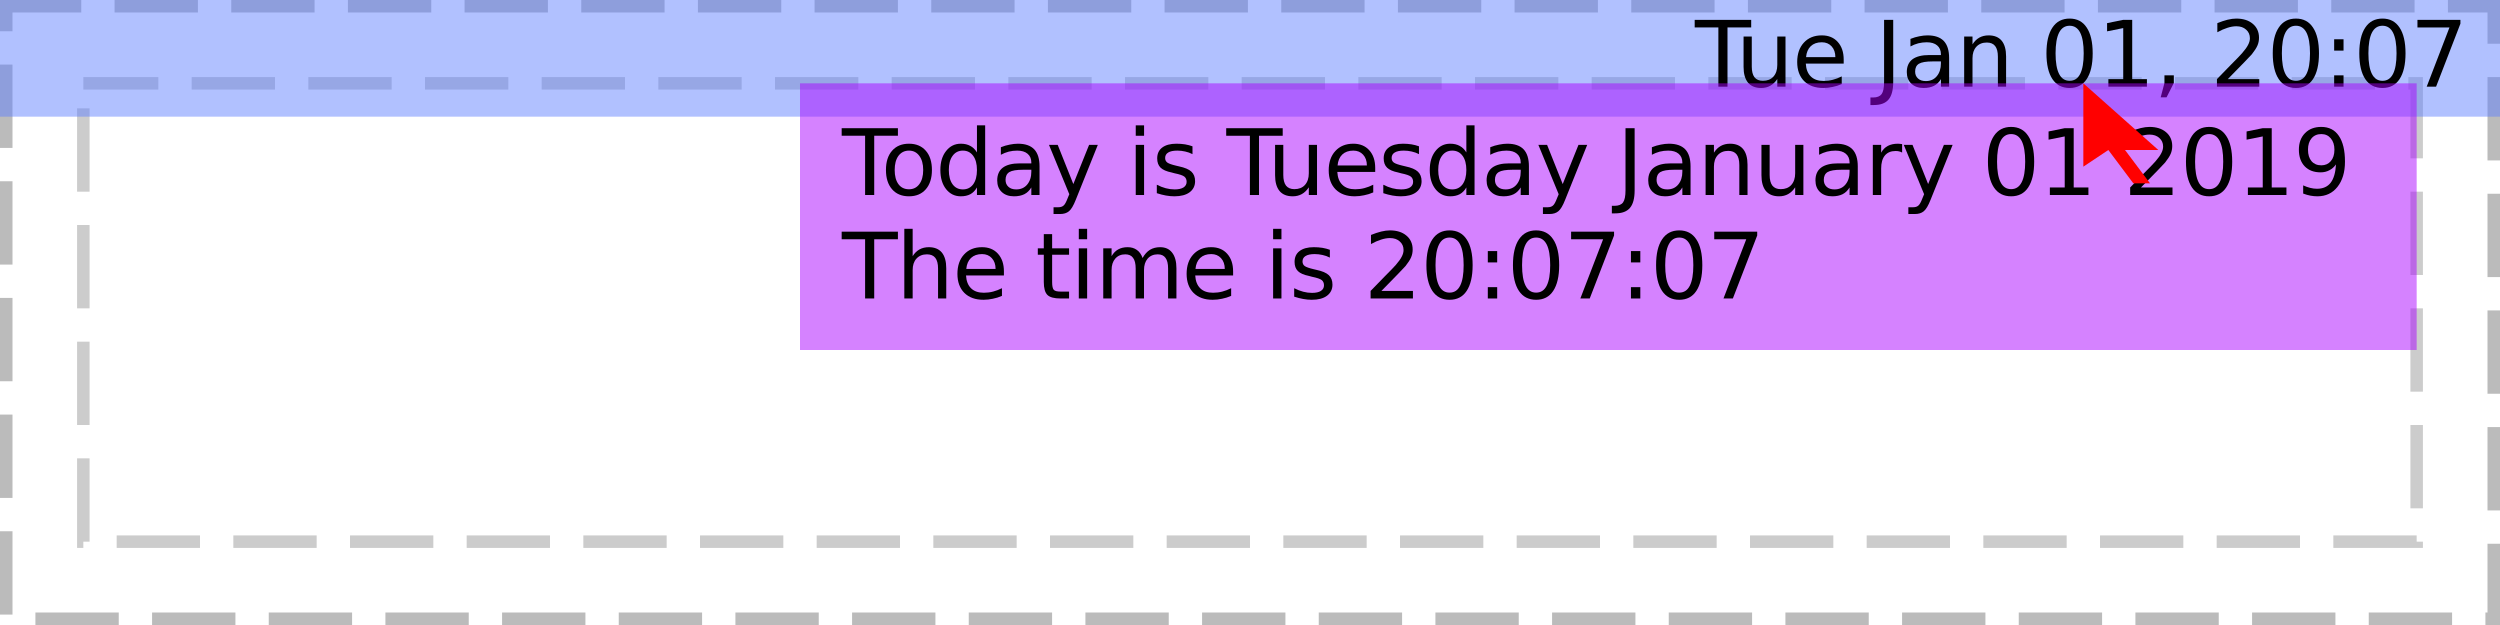
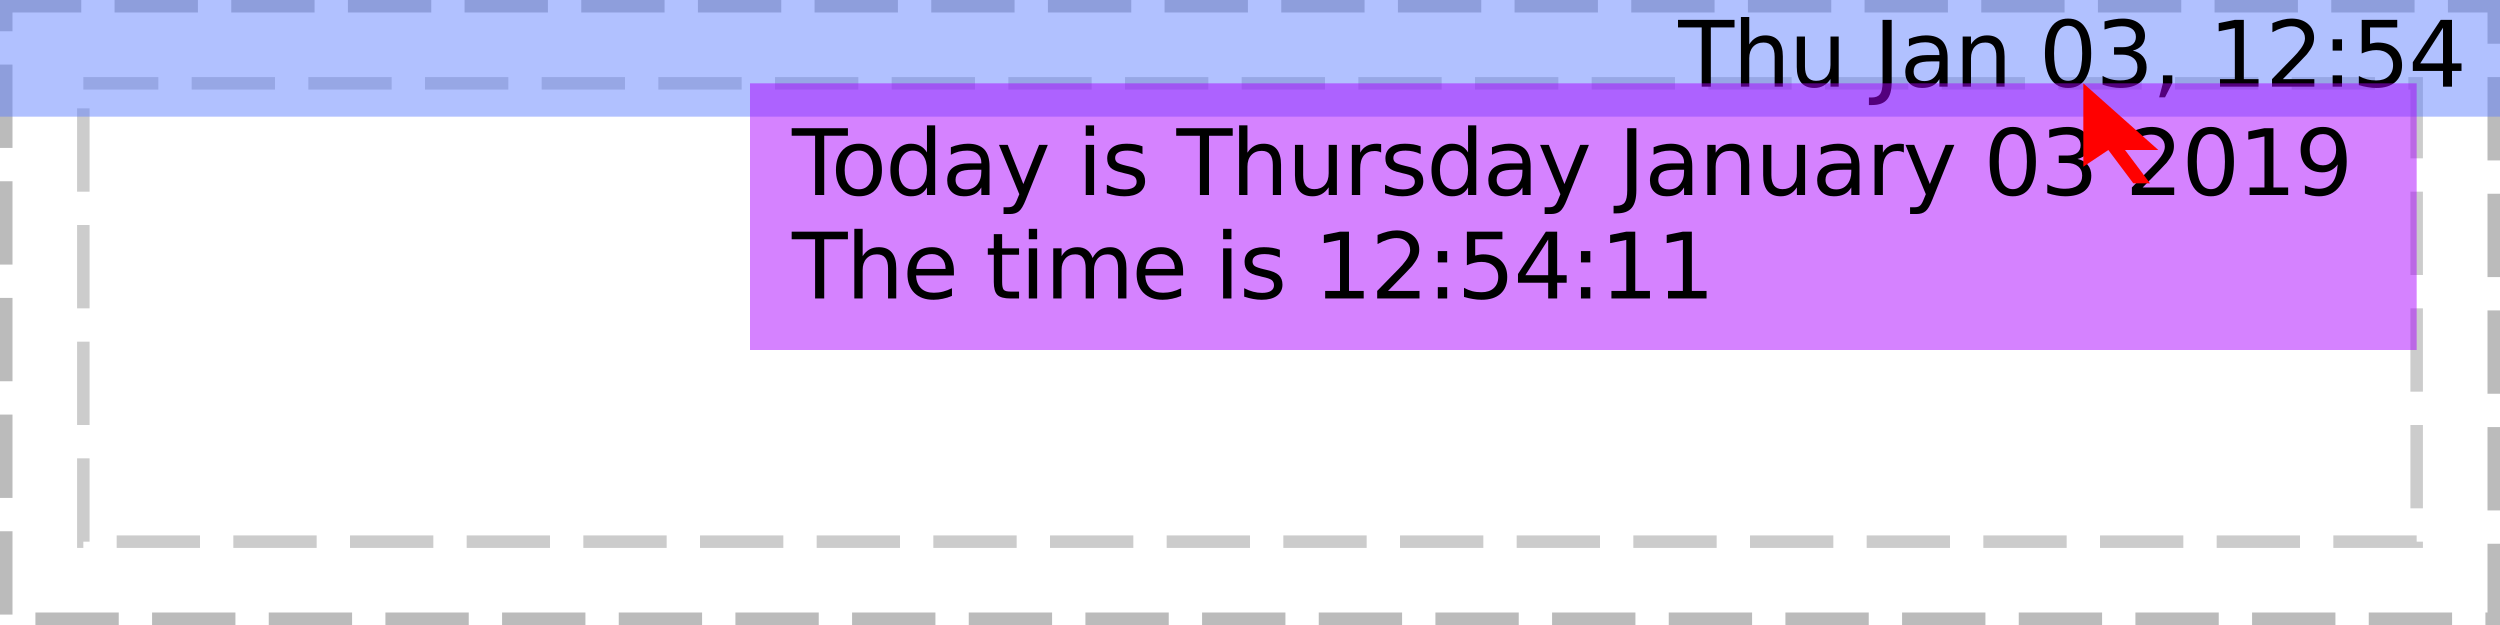
<svg xmlns="http://www.w3.org/2000/svg" xmlns:xlink="http://www.w3.org/1999/xlink" width="300pt" height="75pt" viewBox="0 0 300 75" version="1.1">
  <defs>
    <g>
      <symbol overflow="visible" id="glyph0-0">
        <path style="stroke:none;" d="M 0.547 1.938 L 0.547 -7.75 L 6.047 -7.75 L 6.047 1.938 Z M 1.172 1.328 L 5.438 1.328 L 5.438 -7.141 L 1.172 -7.141 Z M 1.172 1.328 " />
      </symbol>
      <symbol overflow="visible" id="glyph0-1">
        <path style="stroke:none;" d="" />
      </symbol>
      <symbol overflow="visible" id="glyph0-2">
        <path style="stroke:none;" d="M -0.031 -8.016 L 6.75 -8.016 L 6.75 -7.109 L 3.906 -7.109 L 3.906 0 L 2.812 0 L 2.812 -7.109 L -0.031 -7.109 Z M -0.031 -8.016 " />
      </symbol>
      <symbol overflow="visible" id="glyph0-3">
-         <path style="stroke:none;" d="M 0.938 -2.375 L 0.938 -6.016 L 1.922 -6.016 L 1.922 -2.406 C 1.922 -1.844 2.031 -1.414 2.25 -1.125 C 2.477 -0.844 2.812 -0.703 3.25 -0.703 C 3.789 -0.703 4.211 -0.867 4.516 -1.203 C 4.828 -1.547 4.984 -2.016 4.984 -2.609 L 4.984 -6.016 L 5.969 -6.016 L 5.969 0 L 4.984 0 L 4.984 -0.922 C 4.742 -0.555 4.461 -0.285 4.141 -0.109 C 3.828 0.066 3.461 0.156 3.047 0.156 C 2.359 0.156 1.832 -0.055 1.469 -0.484 C 1.113 -0.922 0.938 -1.551 0.938 -2.375 Z M 3.422 -6.156 Z M 3.422 -6.156 " />
+         <path style="stroke:none;" d="M 6.031 -3.625 L 6.031 0 L 5.047 0 L 5.047 -3.594 C 5.047 -4.164 4.938 -4.594 4.719 -4.875 C 4.5 -5.156 4.164 -5.297 3.719 -5.297 C 3.188 -5.297 2.766 -5.125 2.453 -4.781 C 2.148 -4.445 2 -3.988 2 -3.406 L 2 0 L 1 0 L 1 -8.359 L 2 -8.359 L 2 -5.078 C 2.227 -5.441 2.504 -5.711 2.828 -5.891 C 3.148 -6.066 3.52 -6.156 3.938 -6.156 C 4.625 -6.156 5.145 -5.941 5.5 -5.516 C 5.852 -5.086 6.031 -4.457 6.031 -3.625 Z M 6.031 -3.625 " />
      </symbol>
      <symbol overflow="visible" id="glyph0-4">
-         <path style="stroke:none;" d="M 6.188 -3.25 L 6.188 -2.766 L 1.641 -2.766 C 1.68 -2.086 1.883 -1.57 2.25 -1.219 C 2.613 -0.863 3.125 -0.688 3.781 -0.688 C 4.164 -0.688 4.535 -0.734 4.891 -0.828 C 5.242 -0.922 5.598 -1.055 5.953 -1.234 L 5.953 -0.312 C 5.598 -0.156 5.234 -0.039 4.859 0.031 C 4.484 0.113 4.109 0.156 3.734 0.156 C 2.766 0.156 2 -0.117 1.438 -0.672 C 0.883 -1.234 0.609 -1.992 0.609 -2.953 C 0.609 -3.93 0.875 -4.707 1.406 -5.281 C 1.938 -5.863 2.656 -6.156 3.562 -6.156 C 4.363 -6.156 5 -5.895 5.469 -5.375 C 5.945 -4.852 6.188 -4.145 6.188 -3.25 Z M 5.188 -3.547 C 5.188 -4.086 5.035 -4.52 4.734 -4.844 C 4.441 -5.164 4.051 -5.328 3.562 -5.328 C 3.008 -5.328 2.566 -5.172 2.234 -4.859 C 1.91 -4.547 1.723 -4.109 1.672 -3.547 Z M 5.188 -3.547 " />
+         <path style="stroke:none;" d="M 0.938 -2.375 L 0.938 -6.016 L 1.922 -6.016 L 1.922 -2.406 C 1.922 -1.844 2.031 -1.414 2.25 -1.125 C 2.477 -0.844 2.812 -0.703 3.25 -0.703 C 3.789 -0.703 4.211 -0.867 4.516 -1.203 C 4.828 -1.547 4.984 -2.016 4.984 -2.609 L 4.984 -6.016 L 5.969 -6.016 L 5.969 0 L 4.984 0 L 4.984 -0.922 C 4.742 -0.555 4.461 -0.285 4.141 -0.109 C 3.828 0.066 3.461 0.156 3.047 0.156 C 2.359 0.156 1.832 -0.055 1.469 -0.484 C 1.113 -0.922 0.938 -1.551 0.938 -2.375 Z M 3.422 -6.156 Z M 3.422 -6.156 " />
      </symbol>
      <symbol overflow="visible" id="glyph0-5">
        <path style="stroke:none;" d="M 1.078 -8.016 L 2.172 -8.016 L 2.172 -0.562 C 2.172 0.406 1.984 1.109 1.609 1.547 C 1.242 1.984 0.656 2.203 -0.156 2.203 L -0.562 2.203 L -0.562 1.297 L -0.234 1.297 C 0.242 1.297 0.582 1.16 0.781 0.891 C 0.977 0.617 1.078 0.133 1.078 -0.562 Z M 1.078 -8.016 " />
      </symbol>
      <symbol overflow="visible" id="glyph0-6">
        <path style="stroke:none;" d="M 3.766 -3.031 C 2.973 -3.031 2.422 -2.938 2.109 -2.75 C 1.805 -2.562 1.656 -2.25 1.656 -1.812 C 1.656 -1.469 1.77 -1.191 2 -0.984 C 2.227 -0.773 2.539 -0.672 2.938 -0.672 C 3.488 -0.672 3.926 -0.863 4.25 -1.25 C 4.582 -1.645 4.75 -2.16 4.75 -2.797 L 4.75 -3.031 Z M 5.734 -3.438 L 5.734 0 L 4.75 0 L 4.75 -0.906 C 4.531 -0.539 4.25 -0.27 3.906 -0.094 C 3.57 0.07 3.16 0.156 2.672 0.156 C 2.055 0.156 1.566 -0.016 1.203 -0.359 C 0.836 -0.703 0.656 -1.164 0.656 -1.75 C 0.656 -2.426 0.879 -2.938 1.328 -3.281 C 1.785 -3.625 2.469 -3.797 3.375 -3.797 L 4.75 -3.797 L 4.75 -3.891 C 4.75 -4.348 4.598 -4.703 4.297 -4.953 C 4.004 -5.203 3.586 -5.328 3.047 -5.328 C 2.703 -5.328 2.363 -5.285 2.031 -5.203 C 1.707 -5.117 1.395 -4.992 1.094 -4.828 L 1.094 -5.734 C 1.457 -5.879 1.812 -5.984 2.156 -6.047 C 2.5 -6.117 2.828 -6.156 3.141 -6.156 C 4.016 -6.156 4.664 -5.93 5.094 -5.484 C 5.52 -5.035 5.734 -4.352 5.734 -3.438 Z M 5.734 -3.438 " />
      </symbol>
      <symbol overflow="visible" id="glyph0-7">
        <path style="stroke:none;" d="M 6.031 -3.625 L 6.031 0 L 5.047 0 L 5.047 -3.594 C 5.047 -4.164 4.938 -4.594 4.719 -4.875 C 4.5 -5.156 4.164 -5.297 3.719 -5.297 C 3.188 -5.297 2.766 -5.125 2.453 -4.781 C 2.148 -4.445 2 -3.988 2 -3.406 L 2 0 L 1 0 L 1 -6.016 L 2 -6.016 L 2 -5.078 C 2.227 -5.441 2.504 -5.711 2.828 -5.891 C 3.148 -6.066 3.52 -6.156 3.938 -6.156 C 4.625 -6.156 5.145 -5.941 5.5 -5.516 C 5.852 -5.086 6.031 -4.457 6.031 -3.625 Z M 6.031 -3.625 " />
      </symbol>
      <symbol overflow="visible" id="glyph0-8">
        <path style="stroke:none;" d="M 3.5 -7.312 C 2.938 -7.312 2.516 -7.035 2.234 -6.484 C 1.953 -5.93 1.812 -5.102 1.812 -4 C 1.812 -2.906 1.953 -2.082 2.234 -1.531 C 2.516 -0.977 2.938 -0.703 3.5 -0.703 C 4.062 -0.703 4.484 -0.977 4.766 -1.531 C 5.047 -2.082 5.188 -2.906 5.188 -4 C 5.188 -5.102 5.047 -5.93 4.766 -6.484 C 4.484 -7.035 4.062 -7.312 3.5 -7.312 Z M 3.5 -8.172 C 4.395 -8.172 5.078 -7.812 5.547 -7.094 C 6.023 -6.383 6.266 -5.352 6.266 -4 C 6.266 -2.656 6.023 -1.625 5.547 -0.906 C 5.078 -0.195 4.395 0.156 3.5 0.156 C 2.602 0.156 1.914 -0.195 1.438 -0.906 C 0.957 -1.625 0.719 -2.656 0.719 -4 C 0.719 -5.352 0.957 -6.383 1.438 -7.094 C 1.914 -7.812 2.602 -8.172 3.5 -8.172 Z M 3.5 -8.172 " />
      </symbol>
      <symbol overflow="visible" id="glyph0-9">
-         <path style="stroke:none;" d="M 1.359 -0.906 L 3.141 -0.906 L 3.141 -7.031 L 1.203 -6.641 L 1.203 -7.625 L 3.125 -8.016 L 4.219 -8.016 L 4.219 -0.906 L 5.984 -0.906 L 5.984 0 L 1.359 0 Z M 1.359 -0.906 " />
+         <path style="stroke:none;" d="M 4.469 -4.328 C 4.988 -4.211 5.395 -3.977 5.688 -3.625 C 5.977 -3.281 6.125 -2.848 6.125 -2.328 C 6.125 -1.535 5.848 -0.922 5.297 -0.484 C 4.754 -0.055 3.984 0.156 2.984 0.156 C 2.641 0.156 2.289 0.117 1.938 0.047 C 1.582 -0.016 1.219 -0.109 0.844 -0.234 L 0.844 -1.297 C 1.145 -1.117 1.473 -0.984 1.828 -0.891 C 2.18 -0.797 2.555 -0.75 2.953 -0.75 C 3.629 -0.75 4.145 -0.883 4.5 -1.156 C 4.852 -1.426 5.031 -1.816 5.031 -2.328 C 5.031 -2.805 4.863 -3.176 4.531 -3.438 C 4.207 -3.707 3.75 -3.844 3.156 -3.844 L 2.219 -3.844 L 2.219 -4.734 L 3.203 -4.734 C 3.734 -4.734 4.141 -4.836 4.422 -5.047 C 4.703 -5.266 4.844 -5.57 4.844 -5.969 C 4.844 -6.383 4.695 -6.703 4.406 -6.922 C 4.113 -7.141 3.695 -7.25 3.156 -7.25 C 2.863 -7.25 2.547 -7.219 2.203 -7.156 C 1.859 -7.094 1.484 -6.992 1.078 -6.859 L 1.078 -7.828 C 1.492 -7.941 1.879 -8.023 2.234 -8.078 C 2.598 -8.141 2.938 -8.172 3.25 -8.172 C 4.07 -8.172 4.723 -7.984 5.203 -7.609 C 5.691 -7.234 5.938 -6.723 5.938 -6.078 C 5.938 -5.641 5.805 -5.266 5.547 -4.953 C 5.297 -4.648 4.938 -4.441 4.469 -4.328 Z M 4.469 -4.328 " />
      </symbol>
      <symbol overflow="visible" id="glyph0-10">
        <path style="stroke:none;" d="M 1.297 -1.359 L 2.422 -1.359 L 2.422 -0.438 L 1.547 1.281 L 0.844 1.281 L 1.297 -0.438 Z M 1.297 -1.359 " />
      </symbol>
      <symbol overflow="visible" id="glyph0-11">
+         <path style="stroke:none;" d="M 1.359 -0.906 L 3.141 -0.906 L 3.141 -7.031 L 1.203 -6.641 L 1.203 -7.625 L 3.125 -8.016 L 4.219 -8.016 L 4.219 -0.906 L 5.984 -0.906 L 5.984 0 L 1.359 0 Z M 1.359 -0.906 " />
+       </symbol>
+       <symbol overflow="visible" id="glyph0-12">
        <path style="stroke:none;" d="M 2.109 -0.906 L 5.891 -0.906 L 5.891 0 L 0.812 0 L 0.812 -0.906 C 1.219 -1.332 1.773 -1.906 2.484 -2.625 C 3.203 -3.344 3.648 -3.805 3.828 -4.016 C 4.172 -4.41 4.41 -4.742 4.547 -5.016 C 4.691 -5.285 4.766 -5.551 4.766 -5.812 C 4.766 -6.238 4.613 -6.582 4.312 -6.844 C 4.02 -7.113 3.629 -7.25 3.141 -7.25 C 2.805 -7.25 2.445 -7.188 2.062 -7.062 C 1.688 -6.945 1.285 -6.77 0.859 -6.531 L 0.859 -7.625 C 1.297 -7.801 1.703 -7.938 2.078 -8.031 C 2.461 -8.125 2.812 -8.172 3.125 -8.172 C 3.957 -8.172 4.617 -7.961 5.109 -7.547 C 5.609 -7.129 5.859 -6.57 5.859 -5.875 C 5.859 -5.539 5.797 -5.227 5.672 -4.938 C 5.547 -4.645 5.32 -4.297 5 -3.891 C 4.906 -3.785 4.617 -3.484 4.141 -2.984 C 3.66 -2.492 2.984 -1.801 2.109 -0.906 Z M 2.109 -0.906 " />
      </symbol>
-       <symbol overflow="visible" id="glyph0-12">
+       <symbol overflow="visible" id="glyph0-13">
        <path style="stroke:none;" d="M 1.297 -1.359 L 2.422 -1.359 L 2.422 0 L 1.297 0 Z M 1.297 -5.688 L 2.422 -5.688 L 2.422 -4.328 L 1.297 -4.328 Z M 1.297 -5.688 " />
      </symbol>
-       <symbol overflow="visible" id="glyph0-13">
-         <path style="stroke:none;" d="M 0.906 -8.016 L 6.062 -8.016 L 6.062 -7.562 L 3.141 0 L 2.016 0 L 4.75 -7.109 L 0.906 -7.109 Z M 0.906 -8.016 " />
+       <symbol overflow="visible" id="glyph0-14">
+         <path style="stroke:none;" d="M 1.188 -8.016 L 5.453 -8.016 L 5.453 -7.109 L 2.188 -7.109 L 2.188 -5.141 C 2.344 -5.191 2.5 -5.227 2.656 -5.25 C 2.812 -5.281 2.969 -5.297 3.125 -5.297 C 4.02 -5.297 4.727 -5.051 5.25 -4.562 C 5.77 -4.07 6.031 -3.41 6.031 -2.578 C 6.031 -1.711 5.758 -1.039 5.219 -0.562 C 4.688 -0.082 3.93 0.156 2.953 0.156 C 2.617 0.156 2.273 0.125 1.922 0.062 C 1.578 0.008 1.219 -0.07 0.844 -0.188 L 0.844 -1.281 C 1.164 -1.102 1.5 -0.969 1.844 -0.875 C 2.188 -0.789 2.551 -0.75 2.938 -0.75 C 3.562 -0.75 4.051 -0.91 4.406 -1.234 C 4.77 -1.566 4.953 -2.016 4.953 -2.578 C 4.953 -3.129 4.77 -3.566 4.406 -3.891 C 4.051 -4.223 3.562 -4.391 2.938 -4.391 C 2.645 -4.391 2.352 -4.352 2.062 -4.281 C 1.781 -4.219 1.488 -4.117 1.188 -3.984 Z M 1.188 -8.016 " />
      </symbol>
-       <symbol overflow="visible" id="glyph0-14">
+       <symbol overflow="visible" id="glyph0-15">
+         <path style="stroke:none;" d="M 4.156 -7.078 L 1.422 -2.797 L 4.156 -2.797 Z M 3.875 -8.016 L 5.234 -8.016 L 5.234 -2.797 L 6.375 -2.797 L 6.375 -1.891 L 5.234 -1.891 L 5.234 0 L 4.156 0 L 4.156 -1.891 L 0.531 -1.891 L 0.531 -2.938 Z M 3.875 -8.016 " />
+       </symbol>
+       <symbol overflow="visible" id="glyph0-16">
        <path style="stroke:none;" d="M 3.375 -5.328 C 2.844 -5.328 2.422 -5.117 2.109 -4.703 C 1.805 -4.285 1.656 -3.719 1.656 -3 C 1.656 -2.281 1.805 -1.711 2.109 -1.297 C 2.41 -0.891 2.832 -0.688 3.375 -0.688 C 3.895 -0.688 4.305 -0.891 4.609 -1.297 C 4.922 -1.711 5.078 -2.281 5.078 -3 C 5.078 -3.719 4.922 -4.285 4.609 -4.703 C 4.305 -5.117 3.895 -5.328 3.375 -5.328 Z M 3.375 -6.156 C 4.227 -6.156 4.898 -5.875 5.391 -5.312 C 5.879 -4.758 6.125 -3.988 6.125 -3 C 6.125 -2.02 5.879 -1.25 5.391 -0.688 C 4.898 -0.125 4.227 0.156 3.375 0.156 C 2.508 0.156 1.832 -0.125 1.344 -0.688 C 0.852 -1.25 0.609 -2.02 0.609 -3 C 0.609 -3.988 0.852 -4.758 1.344 -5.312 C 1.832 -5.875 2.508 -6.156 3.375 -6.156 Z M 3.375 -6.156 " />
      </symbol>
-       <symbol overflow="visible" id="glyph0-15">
+       <symbol overflow="visible" id="glyph0-17">
        <path style="stroke:none;" d="M 5 -5.109 L 5 -8.359 L 5.984 -8.359 L 5.984 0 L 5 0 L 5 -0.906 C 4.789 -0.539 4.523 -0.27 4.203 -0.094 C 3.891 0.07 3.508 0.156 3.062 0.156 C 2.344 0.156 1.754 -0.129 1.297 -0.703 C 0.836 -1.285 0.609 -2.051 0.609 -3 C 0.609 -3.945 0.836 -4.707 1.297 -5.281 C 1.754 -5.863 2.344 -6.156 3.062 -6.156 C 3.508 -6.156 3.891 -6.066 4.203 -5.891 C 4.523 -5.723 4.789 -5.461 5 -5.109 Z M 1.625 -3 C 1.625 -2.27 1.773 -1.695 2.078 -1.281 C 2.379 -0.875 2.789 -0.672 3.312 -0.672 C 3.832 -0.672 4.242 -0.875 4.547 -1.281 C 4.848 -1.695 5 -2.27 5 -3 C 5 -3.727 4.848 -4.297 4.547 -4.703 C 4.242 -5.117 3.832 -5.328 3.312 -5.328 C 2.789 -5.328 2.379 -5.117 2.078 -4.703 C 1.773 -4.297 1.625 -3.727 1.625 -3 Z M 1.625 -3 " />
      </symbol>
-       <symbol overflow="visible" id="glyph0-16">
+       <symbol overflow="visible" id="glyph0-18">
        <path style="stroke:none;" d="M 3.547 0.562 C 3.266 1.281 2.988 1.742 2.719 1.953 C 2.457 2.172 2.102 2.281 1.656 2.281 L 0.875 2.281 L 0.875 1.469 L 1.453 1.469 C 1.723 1.469 1.93 1.398 2.078 1.266 C 2.234 1.141 2.398 0.836 2.578 0.359 L 2.766 -0.094 L 0.328 -6.016 L 1.375 -6.016 L 3.25 -1.312 L 5.141 -6.016 L 6.188 -6.016 Z M 3.547 0.562 " />
      </symbol>
-       <symbol overflow="visible" id="glyph0-17">
+       <symbol overflow="visible" id="glyph0-19">
        <path style="stroke:none;" d="M 1.031 -6.016 L 2.031 -6.016 L 2.031 0 L 1.031 0 Z M 1.031 -8.359 L 2.031 -8.359 L 2.031 -7.109 L 1.031 -7.109 Z M 1.031 -8.359 " />
      </symbol>
-       <symbol overflow="visible" id="glyph0-18">
+       <symbol overflow="visible" id="glyph0-20">
        <path style="stroke:none;" d="M 4.875 -5.844 L 4.875 -4.906 C 4.594 -5.051 4.301 -5.156 4 -5.219 C 3.695 -5.289 3.383 -5.328 3.062 -5.328 C 2.57 -5.328 2.203 -5.25 1.953 -5.094 C 1.711 -4.945 1.594 -4.727 1.594 -4.438 C 1.594 -4.207 1.68 -4.023 1.859 -3.891 C 2.035 -3.766 2.391 -3.641 2.922 -3.516 L 3.25 -3.438 C 3.957 -3.289 4.457 -3.078 4.75 -2.797 C 5.039 -2.523 5.188 -2.145 5.188 -1.656 C 5.188 -1.102 4.969 -0.66 4.531 -0.328 C 4.094 -0.004 3.484 0.156 2.703 0.156 C 2.379 0.156 2.039 0.125 1.688 0.062 C 1.344 0 0.977 -0.094 0.594 -0.219 L 0.594 -1.234 C 0.957 -1.047 1.316 -0.906 1.672 -0.812 C 2.023 -0.719 2.379 -0.672 2.734 -0.672 C 3.191 -0.672 3.547 -0.75 3.797 -0.906 C 4.047 -1.07 4.172 -1.297 4.172 -1.578 C 4.172 -1.848 4.082 -2.055 3.906 -2.203 C 3.727 -2.348 3.332 -2.484 2.719 -2.609 L 2.375 -2.703 C 1.758 -2.828 1.316 -3.02 1.047 -3.281 C 0.773 -3.551 0.641 -3.922 0.641 -4.391 C 0.641 -4.953 0.836 -5.383 1.234 -5.688 C 1.641 -6 2.211 -6.156 2.953 -6.156 C 3.316 -6.156 3.66 -6.129 3.984 -6.078 C 4.305 -6.023 4.602 -5.945 4.875 -5.844 Z M 4.875 -5.844 " />
      </symbol>
-       <symbol overflow="visible" id="glyph0-19">
+       <symbol overflow="visible" id="glyph0-21">
        <path style="stroke:none;" d="M 4.516 -5.094 C 4.41 -5.156 4.289 -5.203 4.156 -5.234 C 4.031 -5.266 3.891 -5.281 3.734 -5.281 C 3.172 -5.281 2.738 -5.098 2.438 -4.734 C 2.145 -4.367 2 -3.848 2 -3.172 L 2 0 L 1 0 L 1 -6.016 L 2 -6.016 L 2 -5.078 C 2.195 -5.441 2.461 -5.711 2.797 -5.891 C 3.129 -6.066 3.535 -6.156 4.016 -6.156 C 4.086 -6.156 4.16 -6.148 4.234 -6.141 C 4.316 -6.141 4.41 -6.129 4.516 -6.109 Z M 4.516 -5.094 " />
      </symbol>
-       <symbol overflow="visible" id="glyph0-20">
+       <symbol overflow="visible" id="glyph0-22">
        <path style="stroke:none;" d="M 1.203 -0.172 L 1.203 -1.156 C 1.473 -1.031 1.75 -0.93 2.031 -0.859 C 2.312 -0.785 2.586 -0.75 2.859 -0.75 C 3.578 -0.75 4.125 -0.988 4.5 -1.469 C 4.875 -1.957 5.086 -2.691 5.141 -3.672 C 4.93 -3.367 4.664 -3.133 4.344 -2.969 C 4.031 -2.801 3.68 -2.719 3.297 -2.719 C 2.492 -2.719 1.859 -2.957 1.391 -3.438 C 0.922 -3.926 0.688 -4.594 0.688 -5.438 C 0.688 -6.258 0.93 -6.922 1.422 -7.422 C 1.91 -7.922 2.562 -8.172 3.375 -8.172 C 4.301 -8.172 5.004 -7.812 5.484 -7.094 C 5.973 -6.383 6.219 -5.352 6.219 -4 C 6.219 -2.738 5.914 -1.727 5.312 -0.969 C 4.719 -0.219 3.914 0.156 2.906 0.156 C 2.633 0.156 2.359 0.129 2.078 0.078 C 1.797 0.023 1.504 -0.055 1.203 -0.172 Z M 3.375 -3.562 C 3.852 -3.562 4.234 -3.727 4.516 -4.062 C 4.805 -4.395 4.953 -4.852 4.953 -5.438 C 4.953 -6.008 4.805 -6.461 4.516 -6.797 C 4.234 -7.141 3.852 -7.312 3.375 -7.312 C 2.883 -7.312 2.492 -7.141 2.203 -6.797 C 1.922 -6.461 1.781 -6.008 1.781 -5.438 C 1.781 -4.852 1.922 -4.395 2.203 -4.062 C 2.492 -3.727 2.883 -3.562 3.375 -3.562 Z M 3.375 -3.562 " />
      </symbol>
-       <symbol overflow="visible" id="glyph0-21">
-         <path style="stroke:none;" d="M 6.031 -3.625 L 6.031 0 L 5.047 0 L 5.047 -3.594 C 5.047 -4.164 4.938 -4.594 4.719 -4.875 C 4.5 -5.156 4.164 -5.297 3.719 -5.297 C 3.188 -5.297 2.766 -5.125 2.453 -4.781 C 2.148 -4.445 2 -3.988 2 -3.406 L 2 0 L 1 0 L 1 -8.359 L 2 -8.359 L 2 -5.078 C 2.227 -5.441 2.504 -5.711 2.828 -5.891 C 3.148 -6.066 3.52 -6.156 3.938 -6.156 C 4.625 -6.156 5.145 -5.941 5.5 -5.516 C 5.852 -5.086 6.031 -4.457 6.031 -3.625 Z M 6.031 -3.625 " />
+       <symbol overflow="visible" id="glyph0-23">
+         <path style="stroke:none;" d="M 6.188 -3.25 L 6.188 -2.766 L 1.641 -2.766 C 1.68 -2.086 1.883 -1.57 2.25 -1.219 C 2.613 -0.863 3.125 -0.688 3.781 -0.688 C 4.164 -0.688 4.535 -0.734 4.891 -0.828 C 5.242 -0.922 5.598 -1.055 5.953 -1.234 L 5.953 -0.312 C 5.598 -0.156 5.234 -0.039 4.859 0.031 C 4.484 0.113 4.109 0.156 3.734 0.156 C 2.766 0.156 2 -0.117 1.438 -0.672 C 0.883 -1.234 0.609 -1.992 0.609 -2.953 C 0.609 -3.93 0.875 -4.707 1.406 -5.281 C 1.938 -5.863 2.656 -6.156 3.562 -6.156 C 4.363 -6.156 5 -5.895 5.469 -5.375 C 5.945 -4.852 6.188 -4.145 6.188 -3.25 Z M 5.188 -3.547 C 5.188 -4.086 5.035 -4.52 4.734 -4.844 C 4.441 -5.164 4.051 -5.328 3.562 -5.328 C 3.008 -5.328 2.566 -5.172 2.234 -4.859 C 1.91 -4.547 1.723 -4.109 1.672 -3.547 Z M 5.188 -3.547 " />
      </symbol>
-       <symbol overflow="visible" id="glyph0-22">
+       <symbol overflow="visible" id="glyph0-24">
        <path style="stroke:none;" d="M 2.016 -7.719 L 2.016 -6.016 L 4.047 -6.016 L 4.047 -5.25 L 2.016 -5.25 L 2.016 -1.984 C 2.016 -1.492 2.082 -1.176 2.219 -1.031 C 2.352 -0.895 2.625 -0.828 3.031 -0.828 L 4.047 -0.828 L 4.047 0 L 3.031 0 C 2.27 0 1.742 -0.141 1.453 -0.422 C 1.16 -0.711 1.016 -1.234 1.016 -1.984 L 1.016 -5.25 L 0.297 -5.25 L 0.297 -6.016 L 1.016 -6.016 L 1.016 -7.719 Z M 2.016 -7.719 " />
      </symbol>
-       <symbol overflow="visible" id="glyph0-23">
+       <symbol overflow="visible" id="glyph0-25">
        <path style="stroke:none;" d="M 5.719 -4.859 C 5.969 -5.305 6.266 -5.633 6.609 -5.844 C 6.953 -6.051 7.359 -6.156 7.828 -6.156 C 8.453 -6.156 8.93 -5.938 9.266 -5.5 C 9.609 -5.062 9.781 -4.438 9.781 -3.625 L 9.781 0 L 8.781 0 L 8.781 -3.594 C 8.781 -4.176 8.676 -4.602 8.469 -4.875 C 8.27 -5.156 7.961 -5.297 7.547 -5.297 C 7.035 -5.297 6.629 -5.125 6.328 -4.781 C 6.035 -4.445 5.891 -3.988 5.891 -3.406 L 5.891 0 L 4.891 0 L 4.891 -3.594 C 4.891 -4.176 4.785 -4.602 4.578 -4.875 C 4.379 -5.156 4.066 -5.297 3.641 -5.297 C 3.141 -5.297 2.738 -5.125 2.438 -4.781 C 2.145 -4.445 2 -3.988 2 -3.406 L 2 0 L 1 0 L 1 -6.016 L 2 -6.016 L 2 -5.078 C 2.219 -5.453 2.484 -5.723 2.797 -5.891 C 3.117 -6.066 3.492 -6.156 3.922 -6.156 C 4.359 -6.156 4.727 -6.047 5.031 -5.828 C 5.344 -5.609 5.57 -5.285 5.719 -4.859 Z M 5.719 -4.859 " />
      </symbol>
    </g>
    <clipPath id="clip1">
      <path d="M 0 0 L 300 0 L 300 14 L 0 14 Z M 0 0 " />
    </clipPath>
    <clipPath id="clip2">
-       <path d="M 96 10 L 290 10 L 290 42 L 96 42 Z M 96 10 " />
+       <path d="M 90 10 L 290 10 L 290 42 L 90 42 Z M 90 10 " />
    </clipPath>
    <clipPath id="clip3">
-       <path d="M 101 15 L 282 15 L 282 26 L 101 26 Z M 101 15 " />
+       <path d="M 95 15 L 282 15 L 282 26 L 95 26 Z M 95 15 " />
    </clipPath>
    <clipPath id="clip4">
-       <path d="M 101 27 L 211 27 L 211 36 L 101 36 Z M 101 27 " />
+       <path d="M 95 27 L 205 27 L 205 36 L 95 36 Z M 95 27 " />
    </clipPath>
  </defs>
  <g id="surface4">
    <path style="fill:none;stroke-width:1.5;stroke-linecap:butt;stroke-linejoin:miter;stroke:rgb(0%,0%,0%);stroke-opacity:0.267;stroke-dasharray:10,4;stroke-dashoffset:1;stroke-miterlimit:10;" d="M 0.75 0.75 L 299.25 0.75 L 299.25 74.25 L 0.75 74.25 Z M 0.75 0.75 " />
    <path style="fill:none;stroke-width:1.5;stroke-linecap:butt;stroke-linejoin:miter;stroke:rgb(0%,0%,0%);stroke-opacity:0.2;stroke-dasharray:10,4;stroke-dashoffset:1;stroke-miterlimit:10;" d="M 10 10 L 290 10 L 290 65 L 10 65 Z M 10 10 " />
    <g clip-path="url(#clip1)" clip-rule="nonzero">
      <rect x="0" y="0" width="300" height="75" style="fill:rgb(38.039%,50.588%,100%);fill-opacity:0.49;stroke:none;" />
    </g>
    <g style="fill:rgb(0%,0%,0%);fill-opacity:1;">
-       <use xlink:href="#glyph0-1" x="200" y="10.401" />
-       <use xlink:href="#glyph0-2" x="203.393" y="10.401" />
-       <use xlink:href="#glyph0-3" x="208.291" y="10.401" />
-       <use xlink:href="#glyph0-4" x="215.055" y="10.401" />
-       <use xlink:href="#glyph0-1" x="221.62" y="10.401" />
-       <use xlink:href="#glyph0-5" x="225.013" y="10.401" />
-       <use xlink:href="#glyph0-6" x="228.16" y="10.401" />
-       <use xlink:href="#glyph0-7" x="234.7" y="10.401" />
-       <use xlink:href="#glyph0-1" x="241.464" y="10.401" />
-       <use xlink:href="#glyph0-8" x="244.856" y="10.401" />
-       <use xlink:href="#glyph0-9" x="251.646" y="10.401" />
-       <use xlink:href="#glyph0-10" x="258.437" y="10.401" />
-       <use xlink:href="#glyph0-1" x="261.829" y="10.401" />
-       <use xlink:href="#glyph0-11" x="265.222" y="10.401" />
-       <use xlink:href="#glyph0-8" x="272.012" y="10.401" />
-       <use xlink:href="#glyph0-12" x="278.802" y="10.401" />
-       <use xlink:href="#glyph0-8" x="282.397" y="10.401" />
-       <use xlink:href="#glyph0-13" x="289.188" y="10.401" />
-       <use xlink:href="#glyph0-1" x="295.978" y="10.401" />
+       <use xlink:href="#glyph0-1" x="198" y="10.401" />
+       <use xlink:href="#glyph0-2" x="201.393" y="10.401" />
+       <use xlink:href="#glyph0-3" x="207.911" y="10.401" />
+       <use xlink:href="#glyph0-4" x="214.675" y="10.401" />
+       <use xlink:href="#glyph0-1" x="221.438" y="10.401" />
+       <use xlink:href="#glyph0-5" x="224.831" y="10.401" />
+       <use xlink:href="#glyph0-6" x="227.979" y="10.401" />
+       <use xlink:href="#glyph0-7" x="234.519" y="10.401" />
+       <use xlink:href="#glyph0-1" x="241.282" y="10.401" />
+       <use xlink:href="#glyph0-8" x="244.675" y="10.401" />
+       <use xlink:href="#glyph0-9" x="251.465" y="10.401" />
+       <use xlink:href="#glyph0-10" x="258.255" y="10.401" />
+       <use xlink:href="#glyph0-1" x="261.647" y="10.401" />
+       <use xlink:href="#glyph0-11" x="265.04" y="10.401" />
+       <use xlink:href="#glyph0-12" x="271.83" y="10.401" />
+       <use xlink:href="#glyph0-13" x="278.62" y="10.401" />
+       <use xlink:href="#glyph0-14" x="282.216" y="10.401" />
+       <use xlink:href="#glyph0-15" x="289.006" y="10.401" />
+       <use xlink:href="#glyph0-1" x="295.796" y="10.401" />
    </g>
    <g clip-path="url(#clip2)" clip-rule="nonzero">
      <rect x="0" y="0" width="300" height="75" style="fill:rgb(66.667%,0%,100%);fill-opacity:0.49;stroke:none;" />
    </g>
    <g clip-path="url(#clip3)" clip-rule="nonzero">
      <g style="fill:rgb(0%,0%,0%);fill-opacity:1;">
-         <use xlink:href="#glyph0-2" x="101" y="23.401" />
-         <use xlink:href="#glyph0-14" x="105.706" y="23.401" />
-         <use xlink:href="#glyph0-15" x="112.235" y="23.401" />
-         <use xlink:href="#glyph0-6" x="119.01" y="23.401" />
-         <use xlink:href="#glyph0-16" x="125.55" y="23.401" />
-         <use xlink:href="#glyph0-1" x="131.865" y="23.401" />
-         <use xlink:href="#glyph0-17" x="135.258" y="23.401" />
-         <use xlink:href="#glyph0-18" x="138.223" y="23.401" />
-         <use xlink:href="#glyph0-1" x="143.782" y="23.401" />
-         <use xlink:href="#glyph0-2" x="147.175" y="23.401" />
-         <use xlink:href="#glyph0-3" x="152.073" y="23.401" />
-         <use xlink:href="#glyph0-4" x="158.837" y="23.401" />
-         <use xlink:href="#glyph0-18" x="165.402" y="23.401" />
-         <use xlink:href="#glyph0-15" x="170.962" y="23.401" />
-         <use xlink:href="#glyph0-6" x="177.736" y="23.401" />
-         <use xlink:href="#glyph0-16" x="184.276" y="23.401" />
-         <use xlink:href="#glyph0-1" x="190.592" y="23.401" />
-         <use xlink:href="#glyph0-5" x="193.984" y="23.401" />
-         <use xlink:href="#glyph0-6" x="197.132" y="23.401" />
-         <use xlink:href="#glyph0-7" x="203.672" y="23.401" />
-         <use xlink:href="#glyph0-3" x="210.436" y="23.401" />
-         <use xlink:href="#glyph0-6" x="217.199" y="23.401" />
-         <use xlink:href="#glyph0-19" x="223.739" y="23.401" />
-         <use xlink:href="#glyph0-16" x="228.127" y="23.401" />
-         <use xlink:href="#glyph0-1" x="234.442" y="23.401" />
-         <use xlink:href="#glyph0-8" x="237.835" y="23.401" />
-         <use xlink:href="#glyph0-9" x="244.625" y="23.401" />
-         <use xlink:href="#glyph0-1" x="251.415" y="23.401" />
-         <use xlink:href="#glyph0-11" x="254.808" y="23.401" />
-         <use xlink:href="#glyph0-8" x="261.598" y="23.401" />
-         <use xlink:href="#glyph0-9" x="268.388" y="23.401" />
-         <use xlink:href="#glyph0-20" x="275.178" y="23.401" />
+         <use xlink:href="#glyph0-2" x="95" y="23.401" />
+         <use xlink:href="#glyph0-16" x="99.706" y="23.401" />
+         <use xlink:href="#glyph0-17" x="106.235" y="23.401" />
+         <use xlink:href="#glyph0-6" x="113.01" y="23.401" />
+         <use xlink:href="#glyph0-18" x="119.55" y="23.401" />
+         <use xlink:href="#glyph0-1" x="125.865" y="23.401" />
+         <use xlink:href="#glyph0-19" x="129.258" y="23.401" />
+         <use xlink:href="#glyph0-20" x="132.223" y="23.401" />
+         <use xlink:href="#glyph0-1" x="137.782" y="23.401" />
+         <use xlink:href="#glyph0-2" x="141.175" y="23.401" />
+         <use xlink:href="#glyph0-3" x="147.693" y="23.401" />
+         <use xlink:href="#glyph0-4" x="154.457" y="23.401" />
+         <use xlink:href="#glyph0-21" x="161.221" y="23.401" />
+         <use xlink:href="#glyph0-20" x="165.608" y="23.401" />
+         <use xlink:href="#glyph0-17" x="171.168" y="23.401" />
+         <use xlink:href="#glyph0-6" x="177.942" y="23.401" />
+         <use xlink:href="#glyph0-18" x="184.482" y="23.401" />
+         <use xlink:href="#glyph0-1" x="190.798" y="23.401" />
+         <use xlink:href="#glyph0-5" x="194.19" y="23.401" />
+         <use xlink:href="#glyph0-6" x="197.338" y="23.401" />
+         <use xlink:href="#glyph0-7" x="203.878" y="23.401" />
+         <use xlink:href="#glyph0-4" x="210.642" y="23.401" />
+         <use xlink:href="#glyph0-6" x="217.405" y="23.401" />
+         <use xlink:href="#glyph0-21" x="223.945" y="23.401" />
+         <use xlink:href="#glyph0-18" x="228.333" y="23.401" />
+         <use xlink:href="#glyph0-1" x="234.648" y="23.401" />
+         <use xlink:href="#glyph0-8" x="238.041" y="23.401" />
+         <use xlink:href="#glyph0-9" x="244.831" y="23.401" />
+         <use xlink:href="#glyph0-1" x="251.621" y="23.401" />
+         <use xlink:href="#glyph0-12" x="255.014" y="23.401" />
+         <use xlink:href="#glyph0-8" x="261.804" y="23.401" />
+         <use xlink:href="#glyph0-11" x="268.594" y="23.401" />
+         <use xlink:href="#glyph0-22" x="275.384" y="23.401" />
      </g>
    </g>
    <g clip-path="url(#clip4)" clip-rule="nonzero">
      <g style="fill:rgb(0%,0%,0%);fill-opacity:1;">
-         <use xlink:href="#glyph0-2" x="101" y="35.818" />
-         <use xlink:href="#glyph0-21" x="107.519" y="35.818" />
-         <use xlink:href="#glyph0-4" x="114.282" y="35.818" />
-         <use xlink:href="#glyph0-1" x="120.848" y="35.818" />
-         <use xlink:href="#glyph0-22" x="124.24" y="35.818" />
-         <use xlink:href="#glyph0-17" x="128.425" y="35.818" />
-         <use xlink:href="#glyph0-23" x="131.39" y="35.818" />
-         <use xlink:href="#glyph0-4" x="141.785" y="35.818" />
-         <use xlink:href="#glyph0-1" x="148.351" y="35.818" />
-         <use xlink:href="#glyph0-17" x="151.743" y="35.818" />
-         <use xlink:href="#glyph0-18" x="154.708" y="35.818" />
-         <use xlink:href="#glyph0-1" x="160.268" y="35.818" />
-         <use xlink:href="#glyph0-11" x="163.66" y="35.818" />
-         <use xlink:href="#glyph0-8" x="170.45" y="35.818" />
-         <use xlink:href="#glyph0-12" x="177.24" y="35.818" />
-         <use xlink:href="#glyph0-8" x="180.836" y="35.818" />
-         <use xlink:href="#glyph0-13" x="187.626" y="35.818" />
-         <use xlink:href="#glyph0-12" x="194.416" y="35.818" />
-         <use xlink:href="#glyph0-8" x="198.012" y="35.818" />
-         <use xlink:href="#glyph0-13" x="204.802" y="35.818" />
+         <use xlink:href="#glyph0-2" x="95" y="35.818" />
+         <use xlink:href="#glyph0-3" x="101.519" y="35.818" />
+         <use xlink:href="#glyph0-23" x="108.282" y="35.818" />
+         <use xlink:href="#glyph0-1" x="114.848" y="35.818" />
+         <use xlink:href="#glyph0-24" x="118.24" y="35.818" />
+         <use xlink:href="#glyph0-19" x="122.425" y="35.818" />
+         <use xlink:href="#glyph0-25" x="125.39" y="35.818" />
+         <use xlink:href="#glyph0-23" x="135.785" y="35.818" />
+         <use xlink:href="#glyph0-1" x="142.351" y="35.818" />
+         <use xlink:href="#glyph0-19" x="145.743" y="35.818" />
+         <use xlink:href="#glyph0-20" x="148.708" y="35.818" />
+         <use xlink:href="#glyph0-1" x="154.268" y="35.818" />
+         <use xlink:href="#glyph0-11" x="157.66" y="35.818" />
+         <use xlink:href="#glyph0-12" x="164.45" y="35.818" />
+         <use xlink:href="#glyph0-13" x="171.24" y="35.818" />
+         <use xlink:href="#glyph0-14" x="174.836" y="35.818" />
+         <use xlink:href="#glyph0-15" x="181.626" y="35.818" />
+         <use xlink:href="#glyph0-13" x="188.416" y="35.818" />
+         <use xlink:href="#glyph0-11" x="192.012" y="35.818" />
+         <use xlink:href="#glyph0-11" x="198.802" y="35.818" />
      </g>
    </g>
    <path style=" stroke:none;fill-rule:nonzero;fill:rgb(100%,0%,0%);fill-opacity:1;" d="M 250 10 L 250 20 L 253 18 L 256 22 L 258 22 L 255 18 L 259 18 Z M 250 10 " />
  </g>
</svg>
